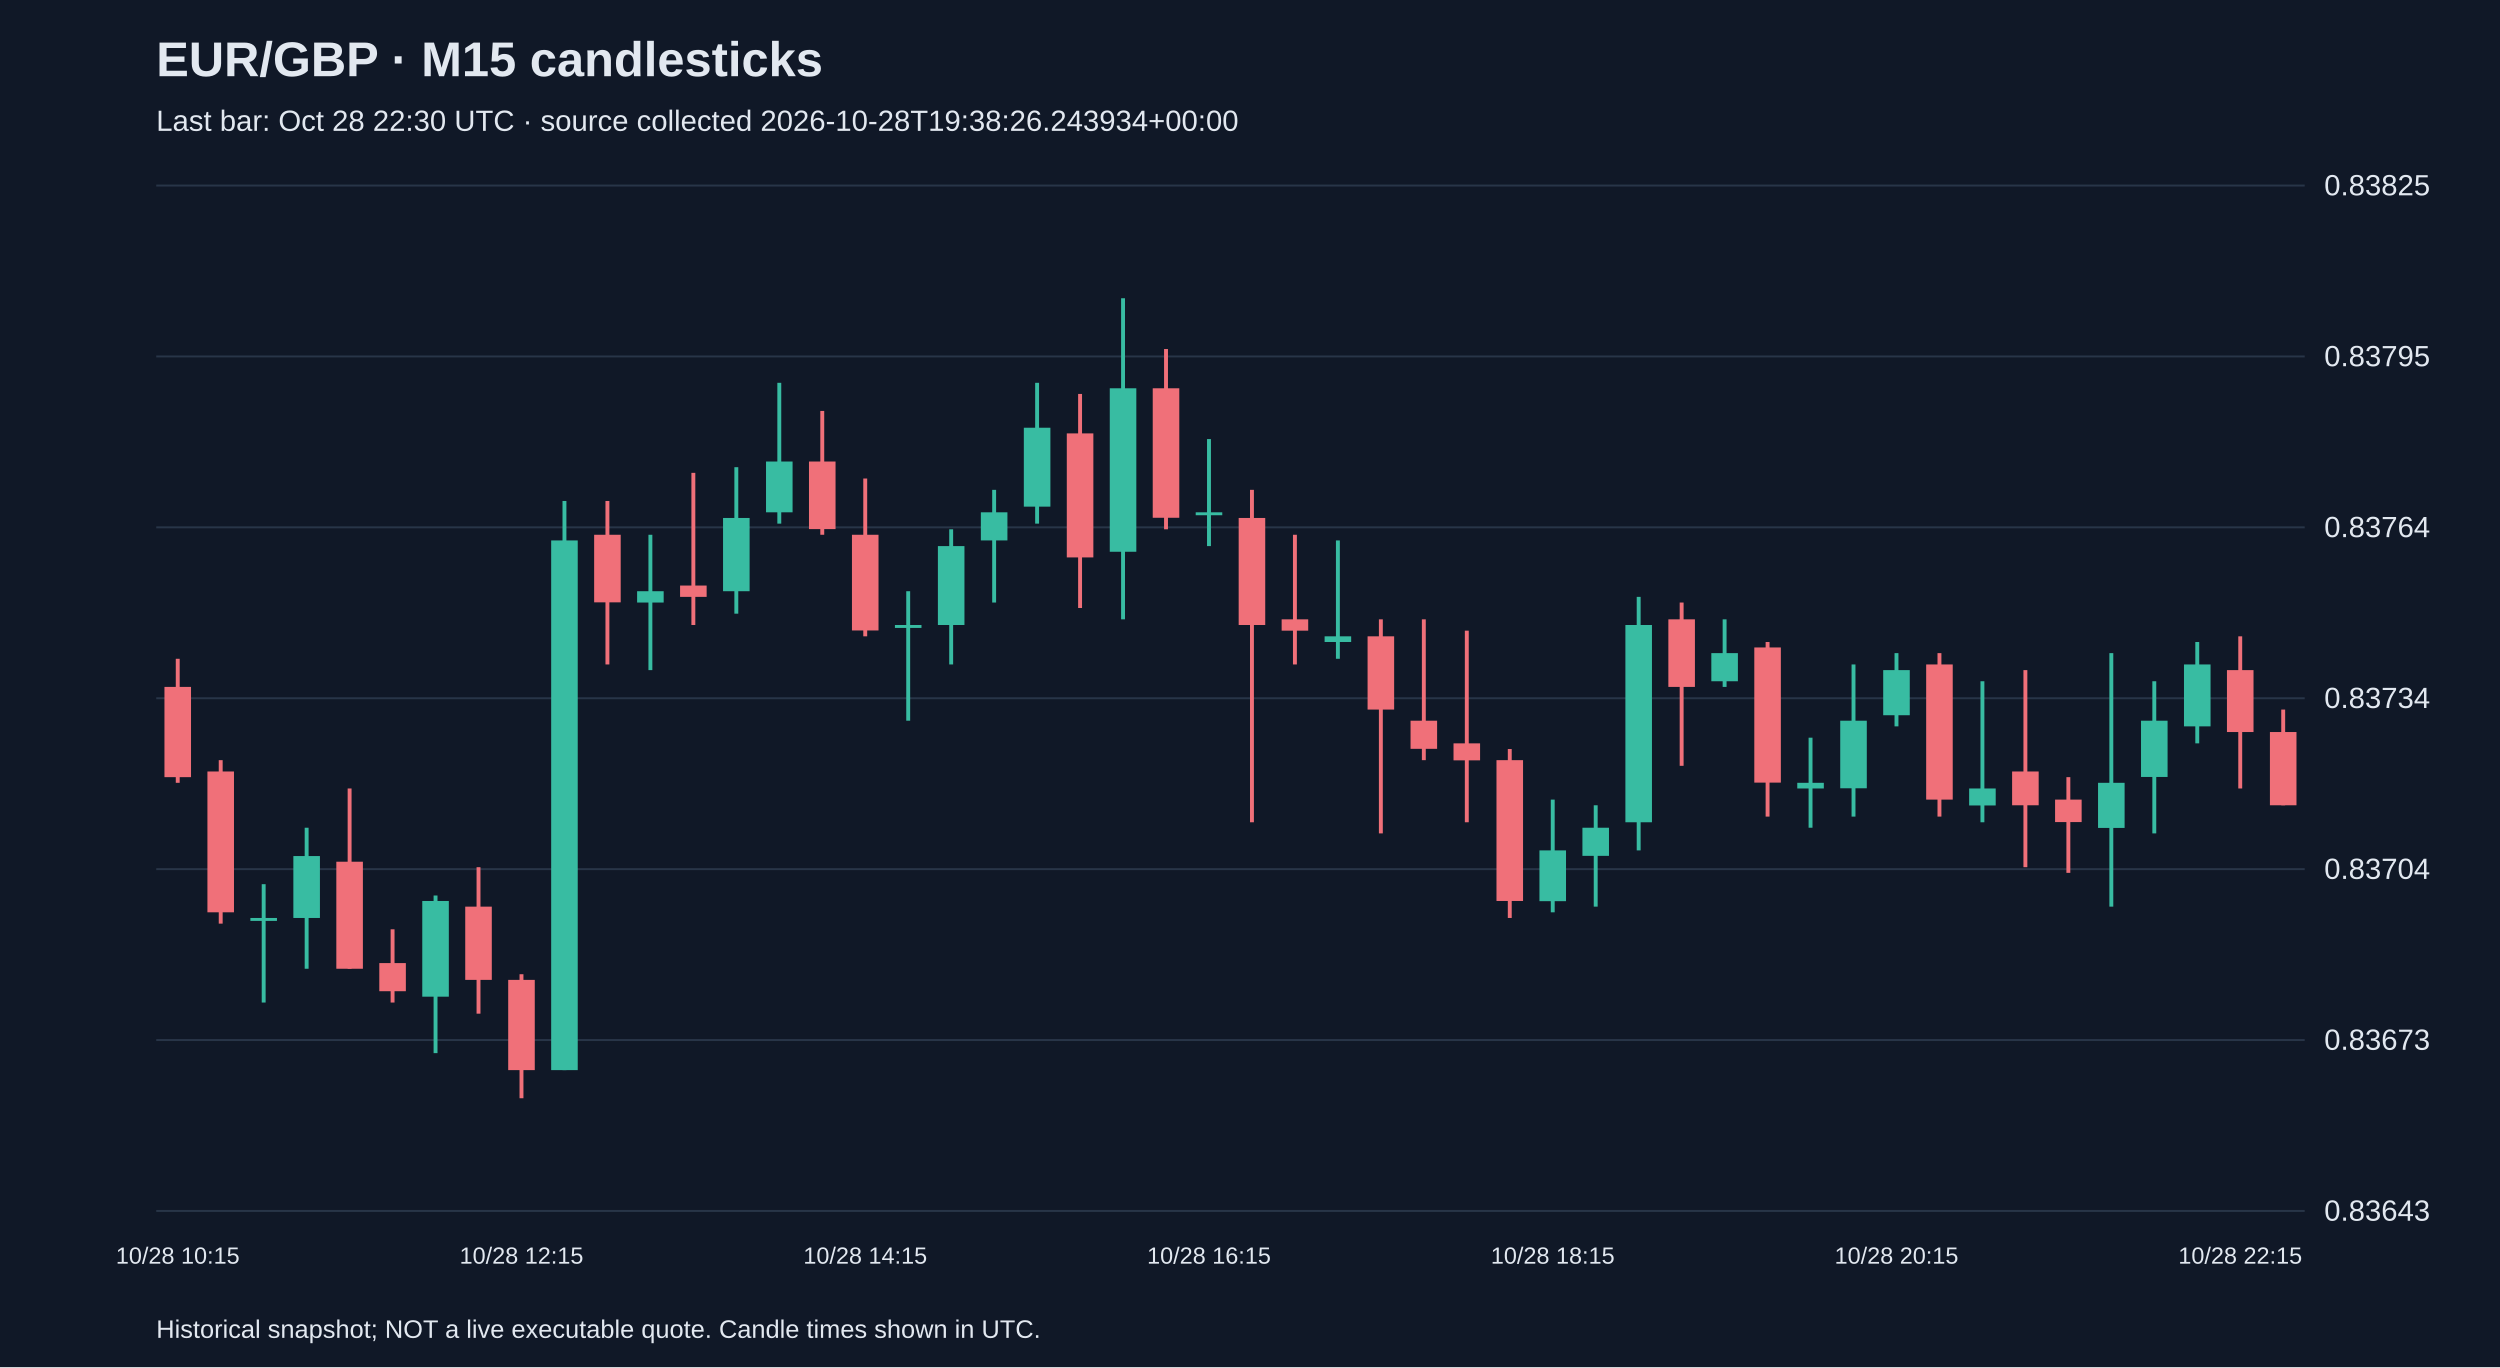
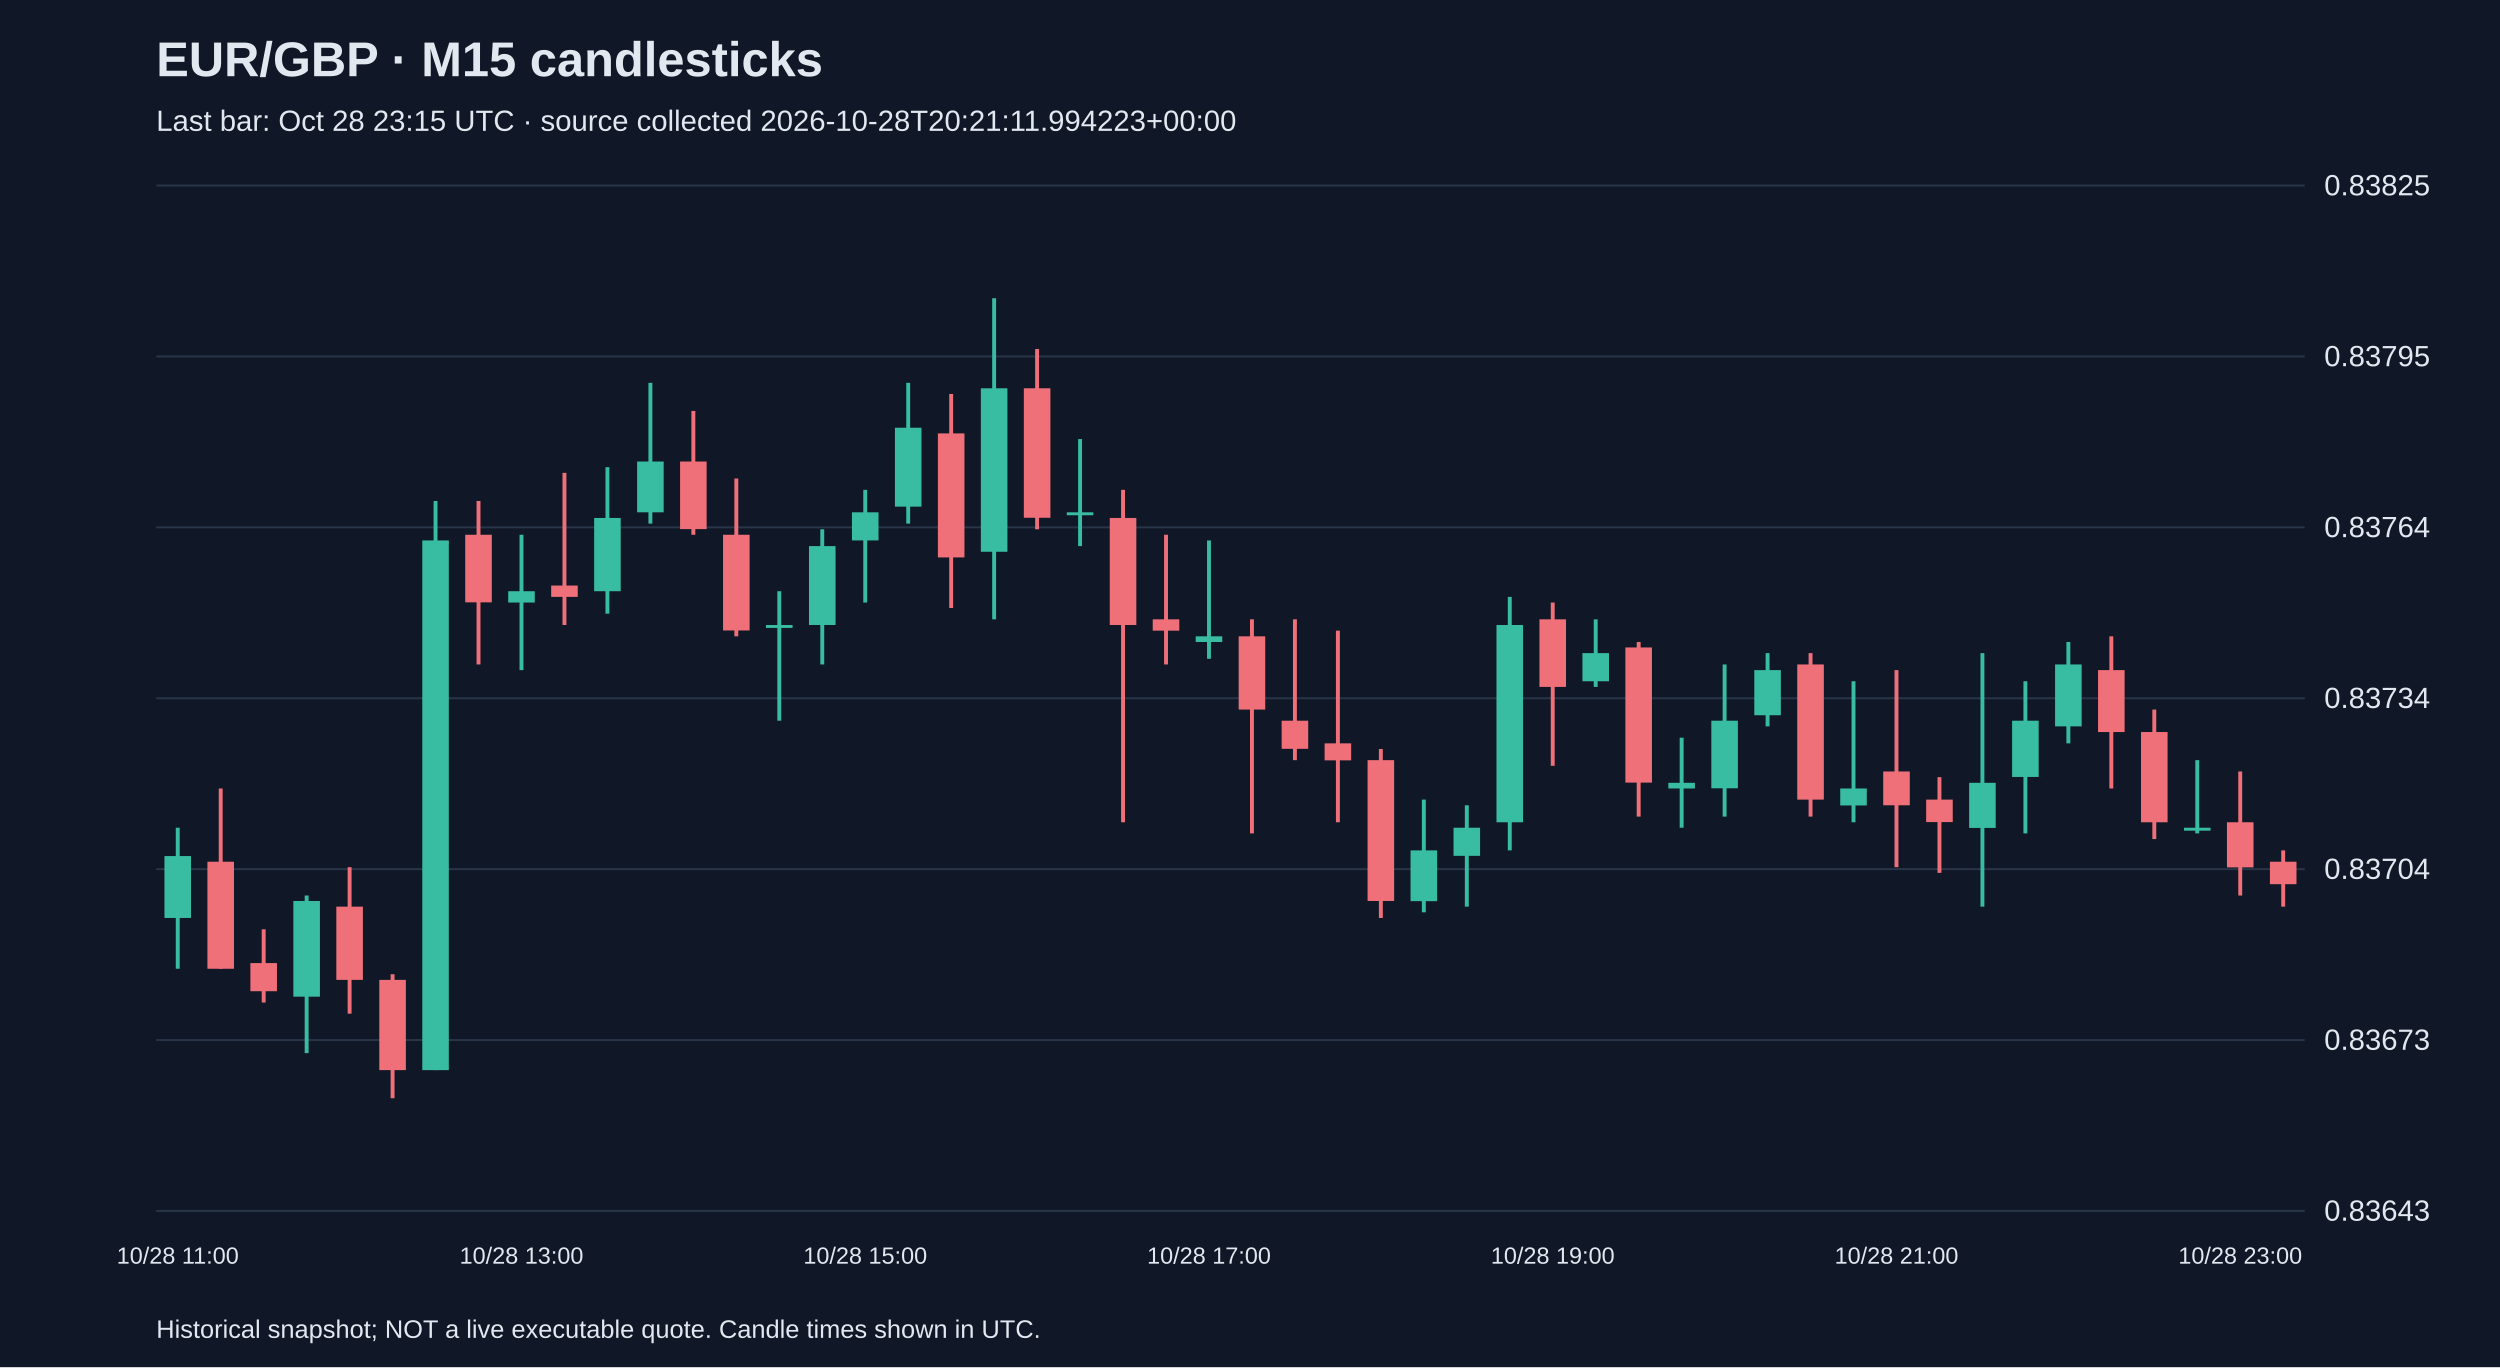
<svg xmlns="http://www.w3.org/2000/svg" viewBox="0 0 1280 700">
  <rect width="100%" height="100%" fill="#101827" />
  <style>text{font-family:Arial,sans-serif;fill:#e2e8f0}</style>
  <text x="80" y="39" font-size="25" font-weight="bold">EUR/GBP · M15 candlesticks</text>
-   <text x="80" y="67" font-size="15" fill="#a6b1c5">Last bar: Oct 28 22:30 UTC · source collected 2026-10-28T19:38:26.243934+00:00</text>
+   <text x="80" y="67" font-size="15" fill="#a6b1c5">Last bar: Oct 28 23:15 UTC · source collected 2026-10-28T20:21:11.994223+00:00</text>
  <line x1="80" y1="620.0" x2="1180" y2="620.0" stroke="#283548" />
  <text x="1190" y="625.0" font-size="15">0.83643</text>
  <line x1="80" y1="532.5" x2="1180" y2="532.5" stroke="#283548" />
  <text x="1190" y="537.5" font-size="15">0.83673</text>
  <line x1="80" y1="445.0" x2="1180" y2="445.0" stroke="#283548" />
  <text x="1190" y="450.0" font-size="15">0.83704</text>
  <line x1="80" y1="357.5" x2="1180" y2="357.5" stroke="#283548" />
  <text x="1190" y="362.5" font-size="15">0.83734</text>
  <line x1="80" y1="270.0" x2="1180" y2="270.0" stroke="#283548" />
  <text x="1190" y="275.0" font-size="15">0.83764</text>
  <line x1="80" y1="182.5" x2="1180" y2="182.5" stroke="#283548" />
  <text x="1190" y="187.5" font-size="15">0.83795</text>
  <line x1="80" y1="95.0" x2="1180" y2="95.0" stroke="#283548" />
  <text x="1190" y="100.0" font-size="15">0.83825</text>
-   <line x1="91.0" y1="337.3" x2="91.0" y2="400.8" stroke="#f07079" stroke-width="2" />
-   <rect x="84.2" y="351.7" width="13.6" height="46.2" fill="#f07079" />
-   <text x="91.0" y="647" text-anchor="middle" font-size="12">10/28 10:15</text>
-   <line x1="113.0" y1="389.2" x2="113.0" y2="472.9" stroke="#f07079" stroke-width="2" />
-   <rect x="106.2" y="395.0" width="13.6" height="72.1" fill="#f07079" />
-   <line x1="135.0" y1="452.7" x2="135.0" y2="513.3" stroke="#38bca2" stroke-width="2" />
-   <rect x="128.2" y="470.0" width="13.6" height="1.5" fill="#38bca2" />
-   <line x1="157.0" y1="423.8" x2="157.0" y2="496.0" stroke="#38bca2" stroke-width="2" />
-   <rect x="150.2" y="438.3" width="13.6" height="31.7" fill="#38bca2" />
-   <line x1="179.0" y1="403.7" x2="179.0" y2="496.0" stroke="#f07079" stroke-width="2" />
-   <rect x="172.2" y="441.2" width="13.6" height="54.8" fill="#f07079" />
-   <line x1="201.0" y1="475.8" x2="201.0" y2="513.3" stroke="#f07079" stroke-width="2" />
-   <rect x="194.2" y="493.1" width="13.6" height="14.4" fill="#f07079" />
-   <line x1="223.0" y1="458.5" x2="223.0" y2="539.2" stroke="#38bca2" stroke-width="2" />
-   <rect x="216.2" y="461.3" width="13.6" height="49.0" fill="#38bca2" />
-   <line x1="245.0" y1="444.0" x2="245.0" y2="519.0" stroke="#f07079" stroke-width="2" />
-   <rect x="238.2" y="464.2" width="13.6" height="37.5" fill="#f07079" />
-   <line x1="267.0" y1="498.8" x2="267.0" y2="562.3" stroke="#f07079" stroke-width="2" />
-   <rect x="260.2" y="501.7" width="13.6" height="46.2" fill="#f07079" />
-   <text x="267.0" y="647" text-anchor="middle" font-size="12">10/28 12:15</text>
-   <line x1="289.0" y1="256.5" x2="289.0" y2="547.9" stroke="#38bca2" stroke-width="2" />
-   <rect x="282.2" y="276.7" width="13.6" height="271.2" fill="#38bca2" />
-   <line x1="311.0" y1="256.5" x2="311.0" y2="340.2" stroke="#f07079" stroke-width="2" />
-   <rect x="304.2" y="273.8" width="13.6" height="34.6" fill="#f07079" />
-   <line x1="333.0" y1="273.8" x2="333.0" y2="343.1" stroke="#38bca2" stroke-width="2" />
-   <rect x="326.2" y="302.7" width="13.6" height="5.8" fill="#38bca2" />
-   <line x1="355.0" y1="242.1" x2="355.0" y2="320.0" stroke="#f07079" stroke-width="2" />
-   <rect x="348.2" y="299.8" width="13.6" height="5.8" fill="#f07079" />
-   <line x1="377.0" y1="239.2" x2="377.0" y2="314.2" stroke="#38bca2" stroke-width="2" />
-   <rect x="370.2" y="265.2" width="13.6" height="37.5" fill="#38bca2" />
-   <line x1="399.0" y1="196.0" x2="399.0" y2="268.1" stroke="#38bca2" stroke-width="2" />
-   <rect x="392.2" y="236.3" width="13.6" height="26.0" fill="#38bca2" />
-   <line x1="421.0" y1="210.4" x2="421.0" y2="273.8" stroke="#f07079" stroke-width="2" />
-   <rect x="414.2" y="236.3" width="13.6" height="34.6" fill="#f07079" />
-   <line x1="443.0" y1="245.0" x2="443.0" y2="325.8" stroke="#f07079" stroke-width="2" />
-   <rect x="436.2" y="273.8" width="13.6" height="49.0" fill="#f07079" />
-   <text x="443.0" y="647" text-anchor="middle" font-size="12">10/28 14:15</text>
-   <line x1="465.0" y1="302.7" x2="465.0" y2="369.0" stroke="#38bca2" stroke-width="2" />
-   <rect x="458.2" y="320.0" width="13.6" height="1.5" fill="#38bca2" />
-   <line x1="487.0" y1="271.0" x2="487.0" y2="340.2" stroke="#38bca2" stroke-width="2" />
-   <rect x="480.2" y="279.6" width="13.6" height="40.4" fill="#38bca2" />
-   <line x1="509.0" y1="250.8" x2="509.0" y2="308.5" stroke="#38bca2" stroke-width="2" />
-   <rect x="502.2" y="262.3" width="13.6" height="14.4" fill="#38bca2" />
-   <line x1="531.0" y1="196.0" x2="531.0" y2="268.1" stroke="#38bca2" stroke-width="2" />
-   <rect x="524.2" y="219.0" width="13.6" height="40.4" fill="#38bca2" />
-   <line x1="553.0" y1="201.7" x2="553.0" y2="311.3" stroke="#f07079" stroke-width="2" />
-   <rect x="546.2" y="221.9" width="13.6" height="63.5" fill="#f07079" />
-   <line x1="575.0" y1="152.7" x2="575.0" y2="317.1" stroke="#38bca2" stroke-width="2" />
-   <rect x="568.2" y="198.8" width="13.6" height="83.7" fill="#38bca2" />
-   <line x1="597.0" y1="178.7" x2="597.0" y2="271.0" stroke="#f07079" stroke-width="2" />
-   <rect x="590.2" y="198.8" width="13.6" height="66.3" fill="#f07079" />
-   <line x1="619.0" y1="224.8" x2="619.0" y2="279.6" stroke="#38bca2" stroke-width="2" />
-   <rect x="612.2" y="262.3" width="13.6" height="1.5" fill="#38bca2" />
-   <text x="619.0" y="647" text-anchor="middle" font-size="12">10/28 16:15</text>
-   <line x1="641.0" y1="250.8" x2="641.0" y2="421.0" stroke="#f07079" stroke-width="2" />
-   <rect x="634.2" y="265.2" width="13.6" height="54.8" fill="#f07079" />
-   <line x1="663.0" y1="273.8" x2="663.0" y2="340.2" stroke="#f07079" stroke-width="2" />
-   <rect x="656.2" y="317.1" width="13.6" height="5.8" fill="#f07079" />
-   <line x1="685.0" y1="276.7" x2="685.0" y2="337.3" stroke="#38bca2" stroke-width="2" />
-   <rect x="678.2" y="325.8" width="13.6" height="2.9" fill="#38bca2" />
-   <line x1="707.0" y1="317.1" x2="707.0" y2="426.7" stroke="#f07079" stroke-width="2" />
-   <rect x="700.2" y="325.8" width="13.6" height="37.5" fill="#f07079" />
-   <line x1="729.0" y1="317.1" x2="729.0" y2="389.2" stroke="#f07079" stroke-width="2" />
-   <rect x="722.2" y="369.0" width="13.6" height="14.4" fill="#f07079" />
-   <line x1="751.0" y1="322.9" x2="751.0" y2="421.0" stroke="#f07079" stroke-width="2" />
-   <rect x="744.2" y="380.6" width="13.6" height="8.7" fill="#f07079" />
-   <line x1="773.0" y1="383.5" x2="773.0" y2="470.0" stroke="#f07079" stroke-width="2" />
-   <rect x="766.2" y="389.2" width="13.6" height="72.1" fill="#f07079" />
-   <line x1="795.0" y1="409.4" x2="795.0" y2="467.1" stroke="#38bca2" stroke-width="2" />
-   <rect x="788.2" y="435.4" width="13.6" height="26.0" fill="#38bca2" />
-   <text x="795.0" y="647" text-anchor="middle" font-size="12">10/28 18:15</text>
-   <line x1="817.0" y1="412.3" x2="817.0" y2="464.2" stroke="#38bca2" stroke-width="2" />
-   <rect x="810.2" y="423.8" width="13.6" height="14.4" fill="#38bca2" />
-   <line x1="839.0" y1="305.6" x2="839.0" y2="435.4" stroke="#38bca2" stroke-width="2" />
-   <rect x="832.2" y="320.0" width="13.6" height="101.0" fill="#38bca2" />
-   <line x1="861.0" y1="308.5" x2="861.0" y2="392.1" stroke="#f07079" stroke-width="2" />
-   <rect x="854.2" y="317.1" width="13.6" height="34.6" fill="#f07079" />
-   <line x1="883.0" y1="317.1" x2="883.0" y2="351.7" stroke="#38bca2" stroke-width="2" />
-   <rect x="876.2" y="334.4" width="13.6" height="14.4" fill="#38bca2" />
-   <line x1="905.0" y1="328.7" x2="905.0" y2="418.1" stroke="#f07079" stroke-width="2" />
-   <rect x="898.2" y="331.5" width="13.6" height="69.2" fill="#f07079" />
-   <line x1="927.0" y1="377.7" x2="927.0" y2="423.8" stroke="#38bca2" stroke-width="2" />
-   <rect x="920.2" y="400.8" width="13.6" height="2.9" fill="#38bca2" />
-   <line x1="949.0" y1="340.2" x2="949.0" y2="418.1" stroke="#38bca2" stroke-width="2" />
-   <rect x="942.2" y="369.0" width="13.6" height="34.6" fill="#38bca2" />
-   <line x1="971.0" y1="334.4" x2="971.0" y2="371.9" stroke="#38bca2" stroke-width="2" />
-   <rect x="964.2" y="343.1" width="13.6" height="23.1" fill="#38bca2" />
-   <text x="971.0" y="647" text-anchor="middle" font-size="12">10/28 20:15</text>
-   <line x1="993.0" y1="334.4" x2="993.0" y2="418.1" stroke="#f07079" stroke-width="2" />
-   <rect x="986.2" y="340.2" width="13.6" height="69.2" fill="#f07079" />
-   <line x1="1015.0" y1="348.8" x2="1015.0" y2="421.0" stroke="#38bca2" stroke-width="2" />
-   <rect x="1008.2" y="403.7" width="13.6" height="8.7" fill="#38bca2" />
-   <line x1="1037.0" y1="343.1" x2="1037.0" y2="444.0" stroke="#f07079" stroke-width="2" />
-   <rect x="1030.2" y="395.0" width="13.6" height="17.3" fill="#f07079" />
-   <line x1="1059.0" y1="397.9" x2="1059.0" y2="446.9" stroke="#f07079" stroke-width="2" />
-   <rect x="1052.2" y="409.4" width="13.6" height="11.5" fill="#f07079" />
-   <line x1="1081.0" y1="334.4" x2="1081.0" y2="464.2" stroke="#38bca2" stroke-width="2" />
-   <rect x="1074.2" y="400.8" width="13.6" height="23.1" fill="#38bca2" />
-   <line x1="1103.0" y1="348.8" x2="1103.0" y2="426.7" stroke="#38bca2" stroke-width="2" />
-   <rect x="1096.2" y="369.0" width="13.6" height="28.8" fill="#38bca2" />
-   <line x1="1125.0" y1="328.7" x2="1125.0" y2="380.6" stroke="#38bca2" stroke-width="2" />
-   <rect x="1118.2" y="340.2" width="13.6" height="31.7" fill="#38bca2" />
-   <line x1="1147.0" y1="325.8" x2="1147.0" y2="403.7" stroke="#f07079" stroke-width="2" />
-   <rect x="1140.2" y="343.1" width="13.6" height="31.7" fill="#f07079" />
-   <text x="1147.0" y="647" text-anchor="middle" font-size="12">10/28 22:15</text>
-   <line x1="1169.0" y1="363.3" x2="1169.0" y2="412.3" stroke="#f07079" stroke-width="2" />
-   <rect x="1162.2" y="374.8" width="13.6" height="37.5" fill="#f07079" />
+   <line x1="91.0" y1="423.8" x2="91.0" y2="496.0" stroke="#38bca2" stroke-width="2" />
+   <rect x="84.2" y="438.3" width="13.6" height="31.7" fill="#38bca2" />
+   <text x="91.0" y="647" text-anchor="middle" font-size="12">10/28 11:00</text>
+   <line x1="113.0" y1="403.7" x2="113.0" y2="496.0" stroke="#f07079" stroke-width="2" />
+   <rect x="106.2" y="441.2" width="13.6" height="54.8" fill="#f07079" />
+   <line x1="135.0" y1="475.8" x2="135.0" y2="513.3" stroke="#f07079" stroke-width="2" />
+   <rect x="128.2" y="493.1" width="13.6" height="14.4" fill="#f07079" />
+   <line x1="157.0" y1="458.5" x2="157.0" y2="539.2" stroke="#38bca2" stroke-width="2" />
+   <rect x="150.2" y="461.3" width="13.6" height="49.0" fill="#38bca2" />
+   <line x1="179.0" y1="444.0" x2="179.0" y2="519.0" stroke="#f07079" stroke-width="2" />
+   <rect x="172.2" y="464.2" width="13.6" height="37.5" fill="#f07079" />
+   <line x1="201.0" y1="498.8" x2="201.0" y2="562.3" stroke="#f07079" stroke-width="2" />
+   <rect x="194.2" y="501.7" width="13.6" height="46.2" fill="#f07079" />
+   <line x1="223.0" y1="256.5" x2="223.0" y2="547.9" stroke="#38bca2" stroke-width="2" />
+   <rect x="216.2" y="276.7" width="13.6" height="271.2" fill="#38bca2" />
+   <line x1="245.0" y1="256.5" x2="245.0" y2="340.2" stroke="#f07079" stroke-width="2" />
+   <rect x="238.2" y="273.8" width="13.6" height="34.6" fill="#f07079" />
+   <line x1="267.0" y1="273.8" x2="267.0" y2="343.1" stroke="#38bca2" stroke-width="2" />
+   <rect x="260.2" y="302.7" width="13.6" height="5.8" fill="#38bca2" />
+   <text x="267.0" y="647" text-anchor="middle" font-size="12">10/28 13:00</text>
+   <line x1="289.0" y1="242.1" x2="289.0" y2="320.0" stroke="#f07079" stroke-width="2" />
+   <rect x="282.2" y="299.8" width="13.6" height="5.8" fill="#f07079" />
+   <line x1="311.0" y1="239.2" x2="311.0" y2="314.2" stroke="#38bca2" stroke-width="2" />
+   <rect x="304.2" y="265.2" width="13.6" height="37.5" fill="#38bca2" />
+   <line x1="333.0" y1="196.0" x2="333.0" y2="268.1" stroke="#38bca2" stroke-width="2" />
+   <rect x="326.2" y="236.3" width="13.6" height="26.0" fill="#38bca2" />
+   <line x1="355.0" y1="210.4" x2="355.0" y2="273.8" stroke="#f07079" stroke-width="2" />
+   <rect x="348.2" y="236.3" width="13.6" height="34.6" fill="#f07079" />
+   <line x1="377.0" y1="245.0" x2="377.0" y2="325.8" stroke="#f07079" stroke-width="2" />
+   <rect x="370.2" y="273.8" width="13.6" height="49.0" fill="#f07079" />
+   <line x1="399.0" y1="302.7" x2="399.0" y2="369.0" stroke="#38bca2" stroke-width="2" />
+   <rect x="392.2" y="320.0" width="13.6" height="1.5" fill="#38bca2" />
+   <line x1="421.0" y1="271.0" x2="421.0" y2="340.2" stroke="#38bca2" stroke-width="2" />
+   <rect x="414.2" y="279.6" width="13.6" height="40.4" fill="#38bca2" />
+   <line x1="443.0" y1="250.8" x2="443.0" y2="308.5" stroke="#38bca2" stroke-width="2" />
+   <rect x="436.2" y="262.3" width="13.6" height="14.4" fill="#38bca2" />
+   <text x="443.0" y="647" text-anchor="middle" font-size="12">10/28 15:00</text>
+   <line x1="465.0" y1="196.0" x2="465.0" y2="268.1" stroke="#38bca2" stroke-width="2" />
+   <rect x="458.2" y="219.0" width="13.6" height="40.4" fill="#38bca2" />
+   <line x1="487.0" y1="201.7" x2="487.0" y2="311.3" stroke="#f07079" stroke-width="2" />
+   <rect x="480.2" y="221.9" width="13.6" height="63.5" fill="#f07079" />
+   <line x1="509.0" y1="152.7" x2="509.0" y2="317.1" stroke="#38bca2" stroke-width="2" />
+   <rect x="502.2" y="198.8" width="13.6" height="83.7" fill="#38bca2" />
+   <line x1="531.0" y1="178.7" x2="531.0" y2="271.0" stroke="#f07079" stroke-width="2" />
+   <rect x="524.2" y="198.8" width="13.6" height="66.3" fill="#f07079" />
+   <line x1="553.0" y1="224.8" x2="553.0" y2="279.6" stroke="#38bca2" stroke-width="2" />
+   <rect x="546.2" y="262.3" width="13.6" height="1.5" fill="#38bca2" />
+   <line x1="575.0" y1="250.8" x2="575.0" y2="421.0" stroke="#f07079" stroke-width="2" />
+   <rect x="568.2" y="265.2" width="13.6" height="54.8" fill="#f07079" />
+   <line x1="597.0" y1="273.8" x2="597.0" y2="340.2" stroke="#f07079" stroke-width="2" />
+   <rect x="590.2" y="317.1" width="13.6" height="5.8" fill="#f07079" />
+   <line x1="619.0" y1="276.7" x2="619.0" y2="337.3" stroke="#38bca2" stroke-width="2" />
+   <rect x="612.2" y="325.8" width="13.6" height="2.9" fill="#38bca2" />
+   <text x="619.0" y="647" text-anchor="middle" font-size="12">10/28 17:00</text>
+   <line x1="641.0" y1="317.1" x2="641.0" y2="426.7" stroke="#f07079" stroke-width="2" />
+   <rect x="634.2" y="325.8" width="13.6" height="37.5" fill="#f07079" />
+   <line x1="663.0" y1="317.1" x2="663.0" y2="389.2" stroke="#f07079" stroke-width="2" />
+   <rect x="656.2" y="369.0" width="13.6" height="14.4" fill="#f07079" />
+   <line x1="685.0" y1="322.9" x2="685.0" y2="421.0" stroke="#f07079" stroke-width="2" />
+   <rect x="678.2" y="380.6" width="13.6" height="8.7" fill="#f07079" />
+   <line x1="707.0" y1="383.5" x2="707.0" y2="470.0" stroke="#f07079" stroke-width="2" />
+   <rect x="700.2" y="389.2" width="13.6" height="72.1" fill="#f07079" />
+   <line x1="729.0" y1="409.4" x2="729.0" y2="467.1" stroke="#38bca2" stroke-width="2" />
+   <rect x="722.2" y="435.4" width="13.6" height="26.0" fill="#38bca2" />
+   <line x1="751.0" y1="412.3" x2="751.0" y2="464.2" stroke="#38bca2" stroke-width="2" />
+   <rect x="744.2" y="423.8" width="13.6" height="14.4" fill="#38bca2" />
+   <line x1="773.0" y1="305.6" x2="773.0" y2="435.4" stroke="#38bca2" stroke-width="2" />
+   <rect x="766.2" y="320.0" width="13.6" height="101.0" fill="#38bca2" />
+   <line x1="795.0" y1="308.5" x2="795.0" y2="392.1" stroke="#f07079" stroke-width="2" />
+   <rect x="788.2" y="317.1" width="13.6" height="34.6" fill="#f07079" />
+   <text x="795.0" y="647" text-anchor="middle" font-size="12">10/28 19:00</text>
+   <line x1="817.0" y1="317.1" x2="817.0" y2="351.7" stroke="#38bca2" stroke-width="2" />
+   <rect x="810.2" y="334.4" width="13.6" height="14.4" fill="#38bca2" />
+   <line x1="839.0" y1="328.7" x2="839.0" y2="418.1" stroke="#f07079" stroke-width="2" />
+   <rect x="832.2" y="331.5" width="13.6" height="69.2" fill="#f07079" />
+   <line x1="861.0" y1="377.7" x2="861.0" y2="423.8" stroke="#38bca2" stroke-width="2" />
+   <rect x="854.2" y="400.8" width="13.6" height="2.9" fill="#38bca2" />
+   <line x1="883.0" y1="340.2" x2="883.0" y2="418.1" stroke="#38bca2" stroke-width="2" />
+   <rect x="876.2" y="369.0" width="13.6" height="34.6" fill="#38bca2" />
+   <line x1="905.0" y1="334.4" x2="905.0" y2="371.9" stroke="#38bca2" stroke-width="2" />
+   <rect x="898.2" y="343.1" width="13.6" height="23.1" fill="#38bca2" />
+   <line x1="927.0" y1="334.4" x2="927.0" y2="418.1" stroke="#f07079" stroke-width="2" />
+   <rect x="920.2" y="340.2" width="13.6" height="69.2" fill="#f07079" />
+   <line x1="949.0" y1="348.8" x2="949.0" y2="421.0" stroke="#38bca2" stroke-width="2" />
+   <rect x="942.2" y="403.7" width="13.6" height="8.7" fill="#38bca2" />
+   <line x1="971.0" y1="343.1" x2="971.0" y2="444.0" stroke="#f07079" stroke-width="2" />
+   <rect x="964.2" y="395.0" width="13.6" height="17.3" fill="#f07079" />
+   <text x="971.0" y="647" text-anchor="middle" font-size="12">10/28 21:00</text>
+   <line x1="993.0" y1="397.9" x2="993.0" y2="446.9" stroke="#f07079" stroke-width="2" />
+   <rect x="986.2" y="409.4" width="13.6" height="11.5" fill="#f07079" />
+   <line x1="1015.0" y1="334.4" x2="1015.0" y2="464.2" stroke="#38bca2" stroke-width="2" />
+   <rect x="1008.2" y="400.8" width="13.6" height="23.1" fill="#38bca2" />
+   <line x1="1037.0" y1="348.8" x2="1037.0" y2="426.7" stroke="#38bca2" stroke-width="2" />
+   <rect x="1030.2" y="369.0" width="13.6" height="28.8" fill="#38bca2" />
+   <line x1="1059.0" y1="328.7" x2="1059.0" y2="380.6" stroke="#38bca2" stroke-width="2" />
+   <rect x="1052.2" y="340.2" width="13.6" height="31.7" fill="#38bca2" />
+   <line x1="1081.0" y1="325.8" x2="1081.0" y2="403.7" stroke="#f07079" stroke-width="2" />
+   <rect x="1074.2" y="343.1" width="13.6" height="31.7" fill="#f07079" />
+   <line x1="1103.0" y1="363.3" x2="1103.0" y2="429.6" stroke="#f07079" stroke-width="2" />
+   <rect x="1096.2" y="374.8" width="13.6" height="46.2" fill="#f07079" />
+   <line x1="1125.0" y1="389.2" x2="1125.0" y2="426.7" stroke="#38bca2" stroke-width="2" />
+   <rect x="1118.2" y="423.8" width="13.6" height="1.5" fill="#38bca2" />
+   <line x1="1147.0" y1="395.0" x2="1147.0" y2="458.5" stroke="#f07079" stroke-width="2" />
+   <rect x="1140.2" y="421.0" width="13.6" height="23.1" fill="#f07079" />
+   <text x="1147.0" y="647" text-anchor="middle" font-size="12">10/28 23:00</text>
+   <line x1="1169.0" y1="435.4" x2="1169.0" y2="464.2" stroke="#f07079" stroke-width="2" />
+   <rect x="1162.2" y="441.2" width="13.6" height="11.5" fill="#f07079" />
  <text x="80" y="685" font-size="13">Historical snapshot; NOT a live executable quote. Candle times shown in UTC.</text>
</svg>
